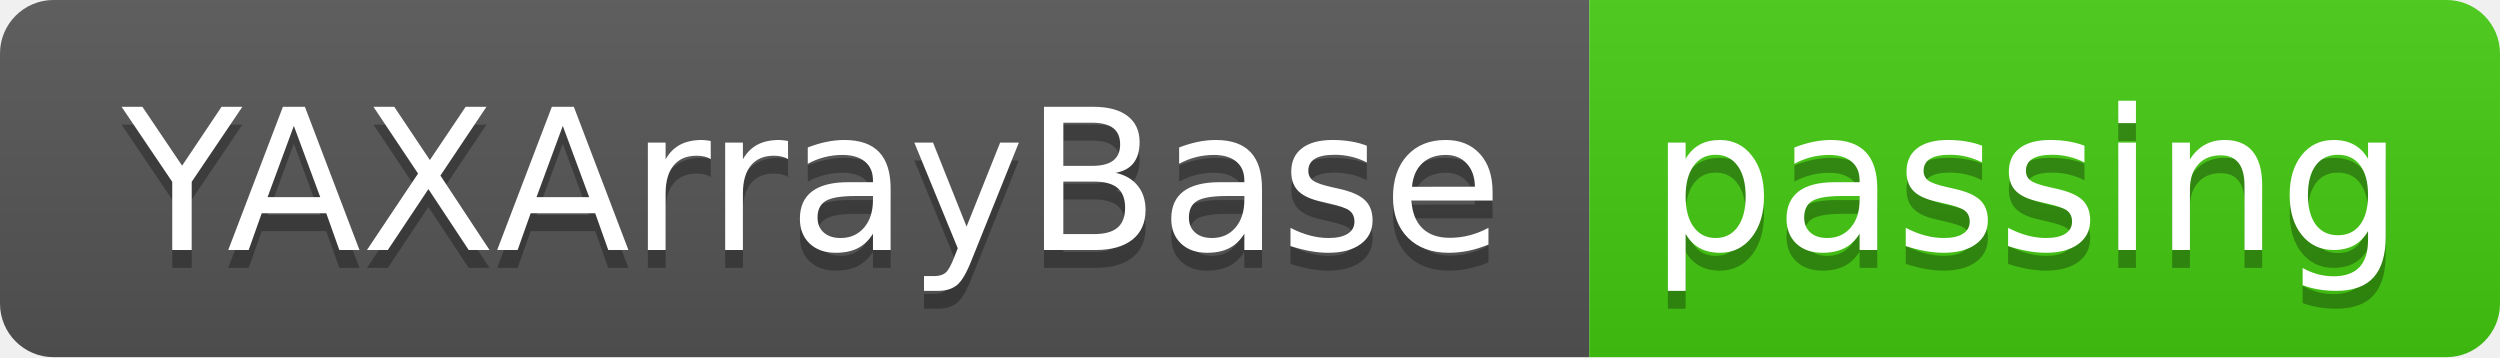
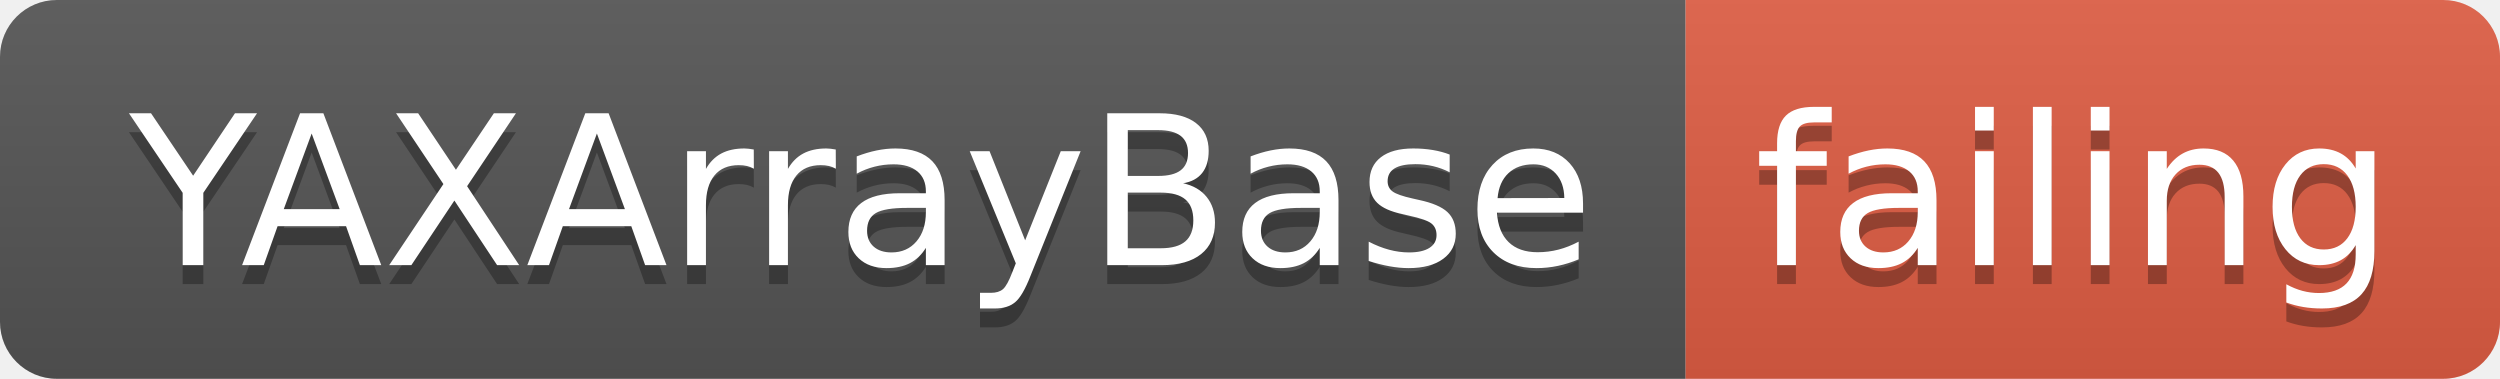
- <svg xmlns="http://www.w3.org/2000/svg" width="140" height="20">
+ <svg xmlns="http://www.w3.org/2000/svg" width="132" height="20">
  <linearGradient id="smooth" x2="0" y2="100%">
    <stop offset="0" stop-color="#bbb" stop-opacity=".1" />
    <stop offset="1" stop-opacity=".1" />
  </linearGradient>
  <clipPath id="round">
-     <rect width="140" height="20" rx="3" fill="#fff" />
+     <rect width="132" height="20" rx="3" fill="#fff" />
  </clipPath>
  <g clip-path="url(#round)">
    <rect width="89" height="20" fill="#555" />
-     <rect x="89" width="51" height="20" fill="#4c1" />
-     <rect width="140" height="20" fill="url(#smooth)" />
+     <rect x="89" width="43" height="20" fill="#e05d44" />
+     <rect width="132" height="20" fill="url(#smooth)" />
  </g>
  <g fill="#fff" text-anchor="middle" font-family="DejaVu Sans,Verdana,Geneva,sans-serif" font-size="110">
    <text x="455" y="150" fill="#010101" fill-opacity=".3" transform="scale(0.1)" textLength="790" lengthAdjust="spacing">YAXArrayBase</text>
    <text x="455" y="140" transform="scale(0.1)" textLength="790" lengthAdjust="spacing">YAXArrayBase</text>
-     <text x="1135" y="150" fill="#010101" fill-opacity=".3" transform="scale(0.1)" textLength="410" lengthAdjust="spacing">passing</text>
-     <text x="1135" y="140" transform="scale(0.1)" textLength="410" lengthAdjust="spacing">passing</text>
+     <text x="1095" y="150" fill="#010101" fill-opacity=".3" transform="scale(0.1)" textLength="330" lengthAdjust="spacing">failing</text>
+     <text x="1095" y="140" transform="scale(0.1)" textLength="330" lengthAdjust="spacing">failing</text>
  </g>
</svg>
